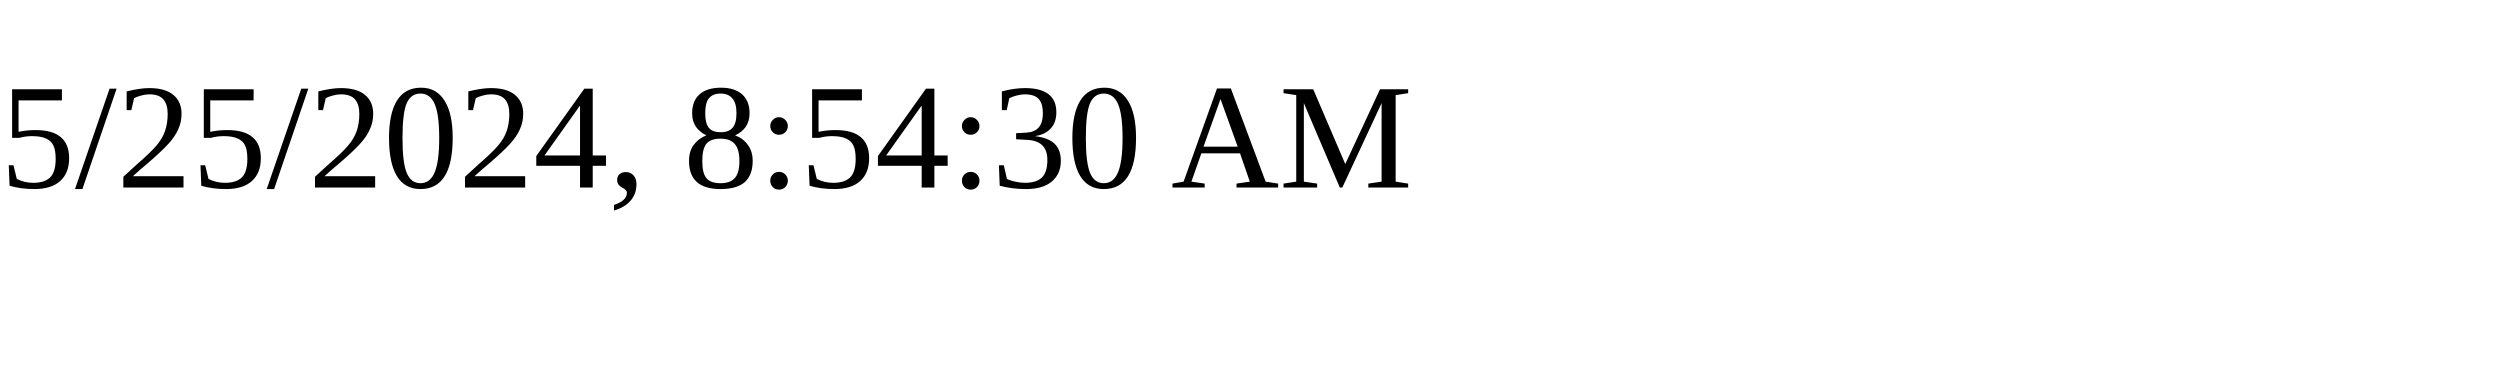
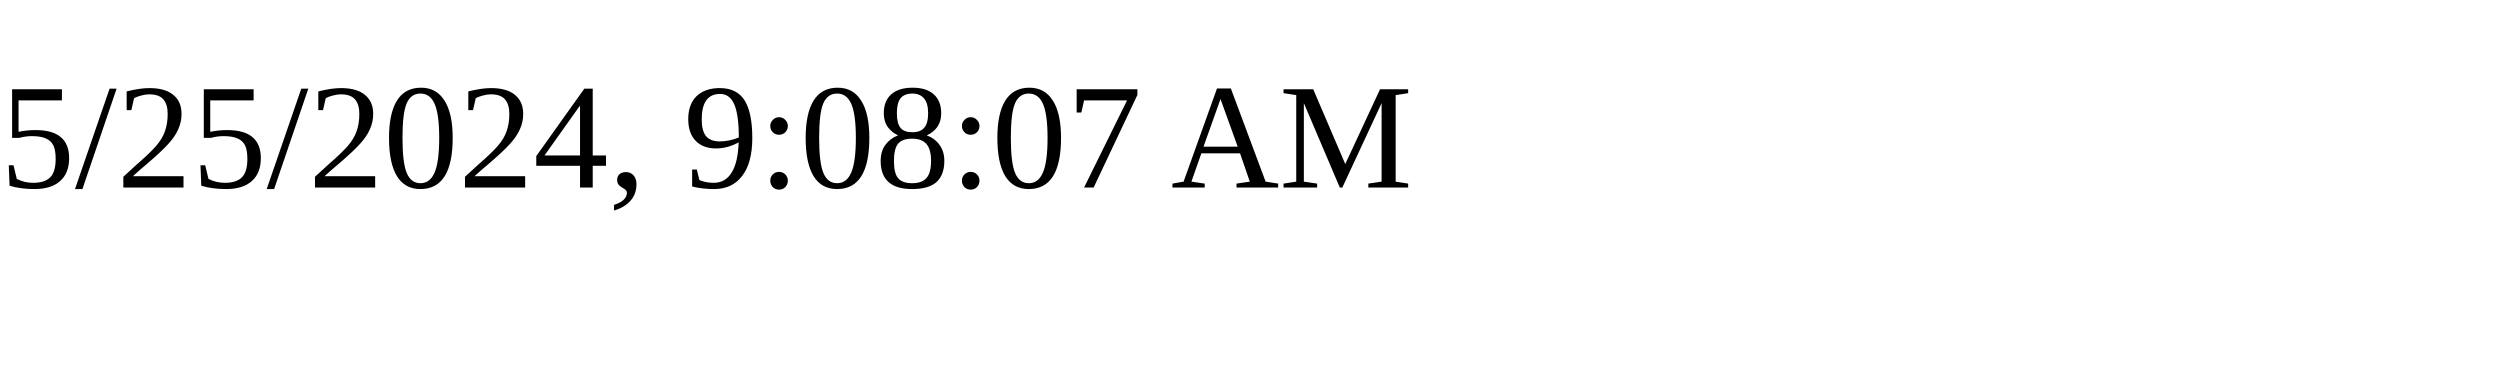
<svg xmlns="http://www.w3.org/2000/svg" height="30" width="200">
-   <text x="0" y="15">5/25/2024, 8:54:30 AM</text>
+   <text x="0" y="15">5/25/2024, 9:08:07 AM</text>
</svg>
